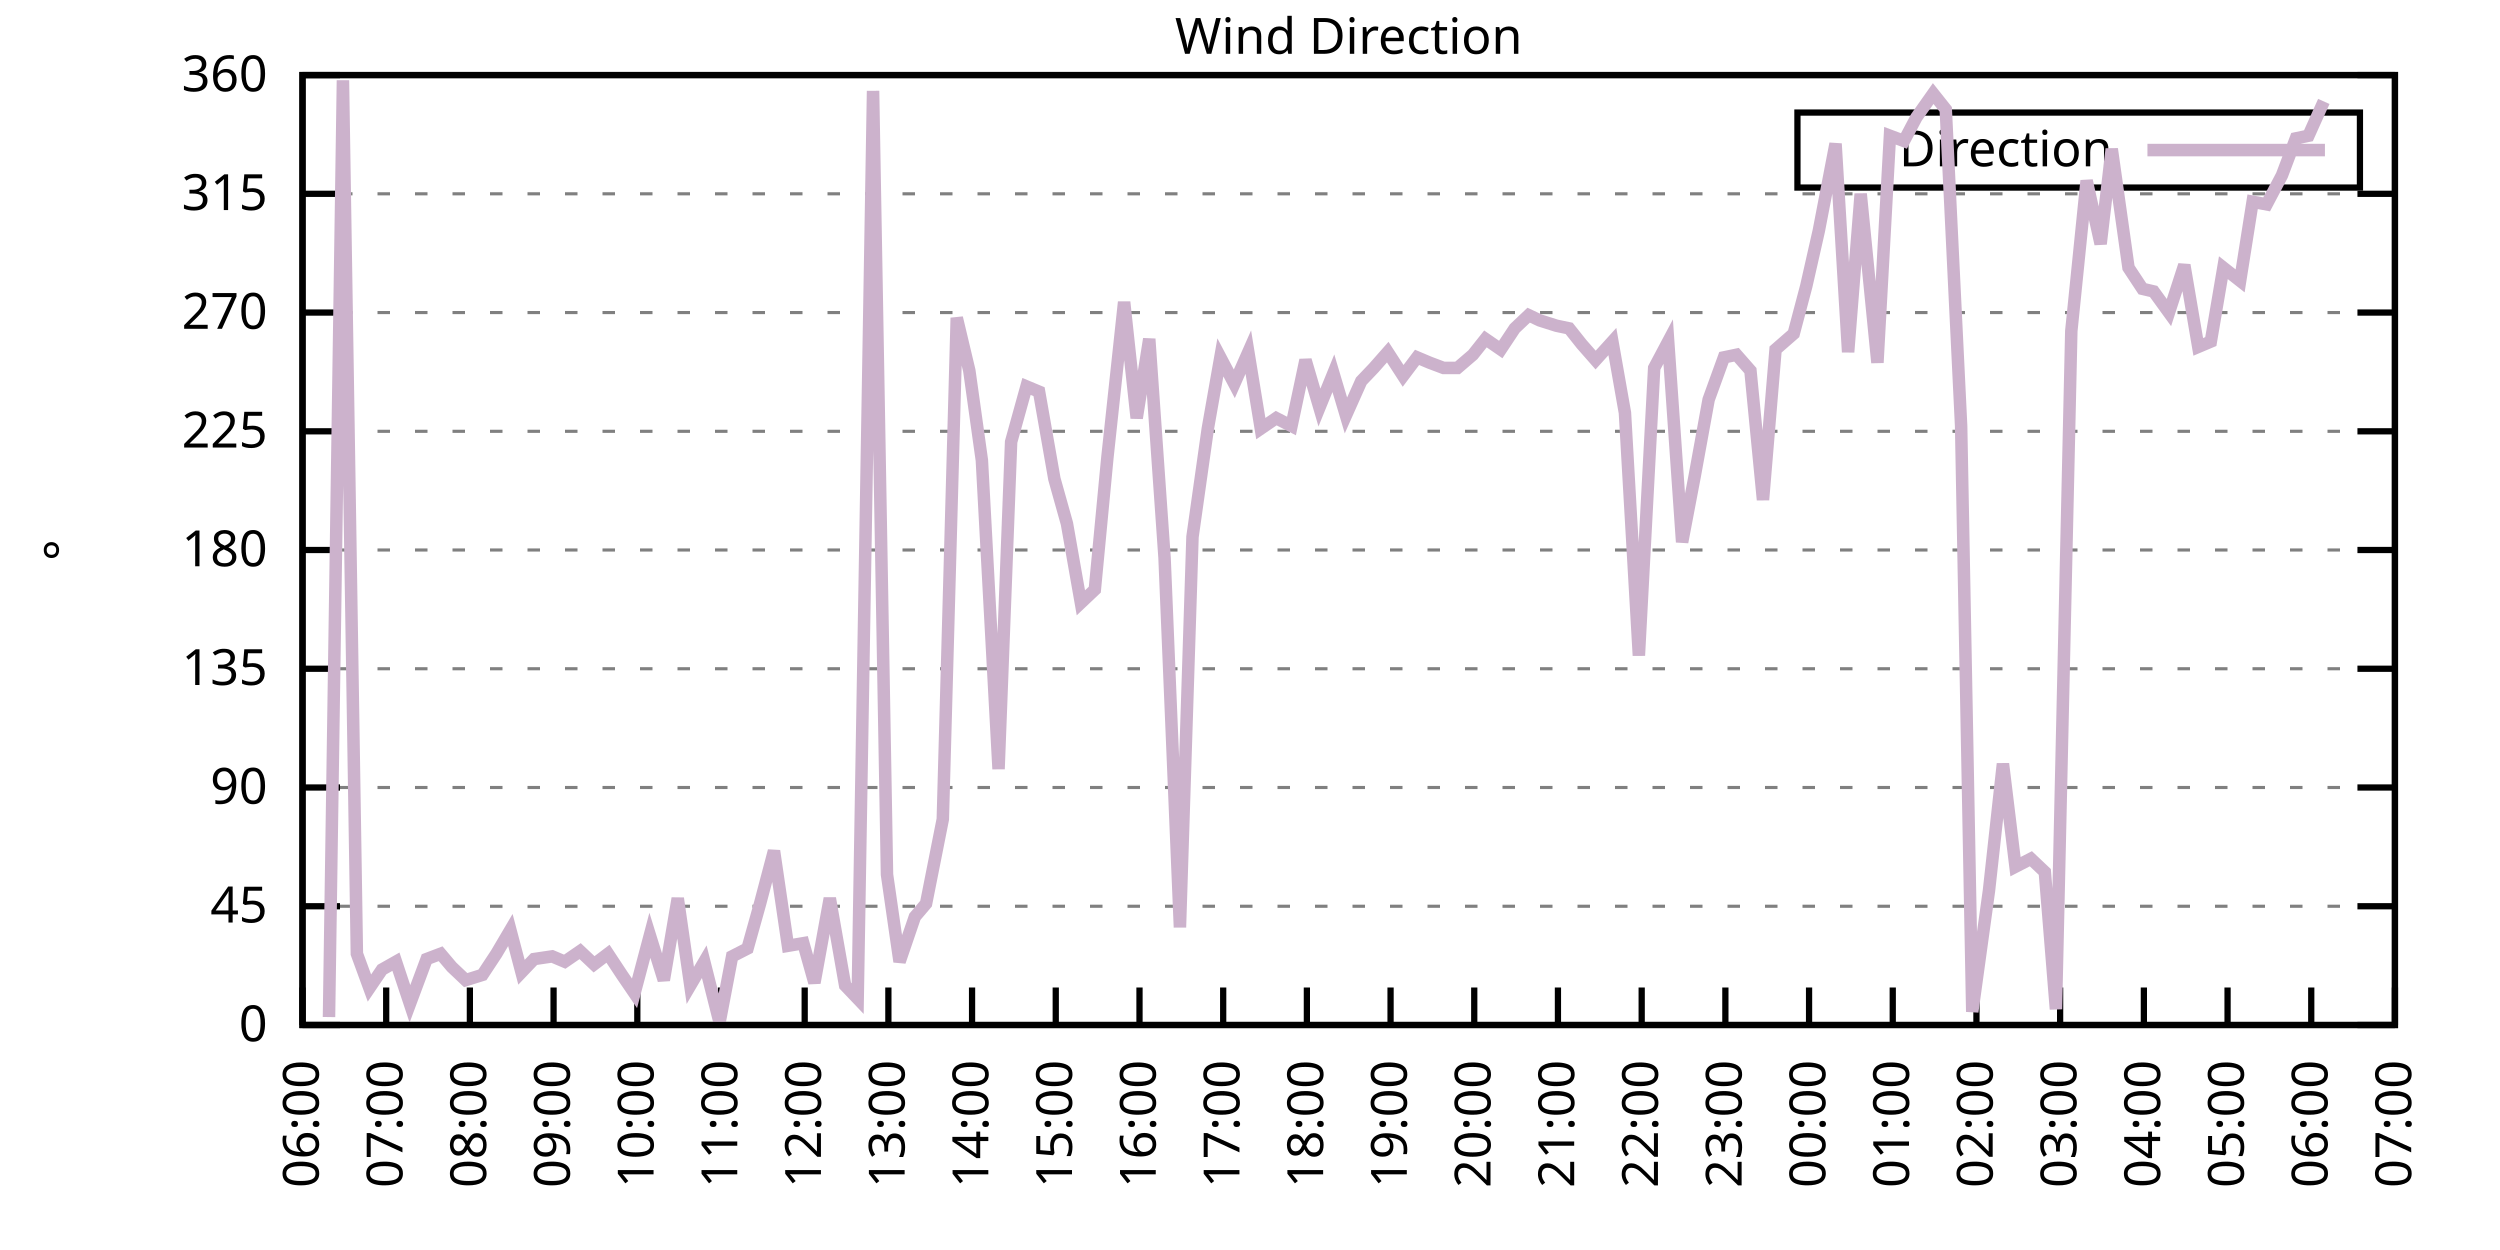
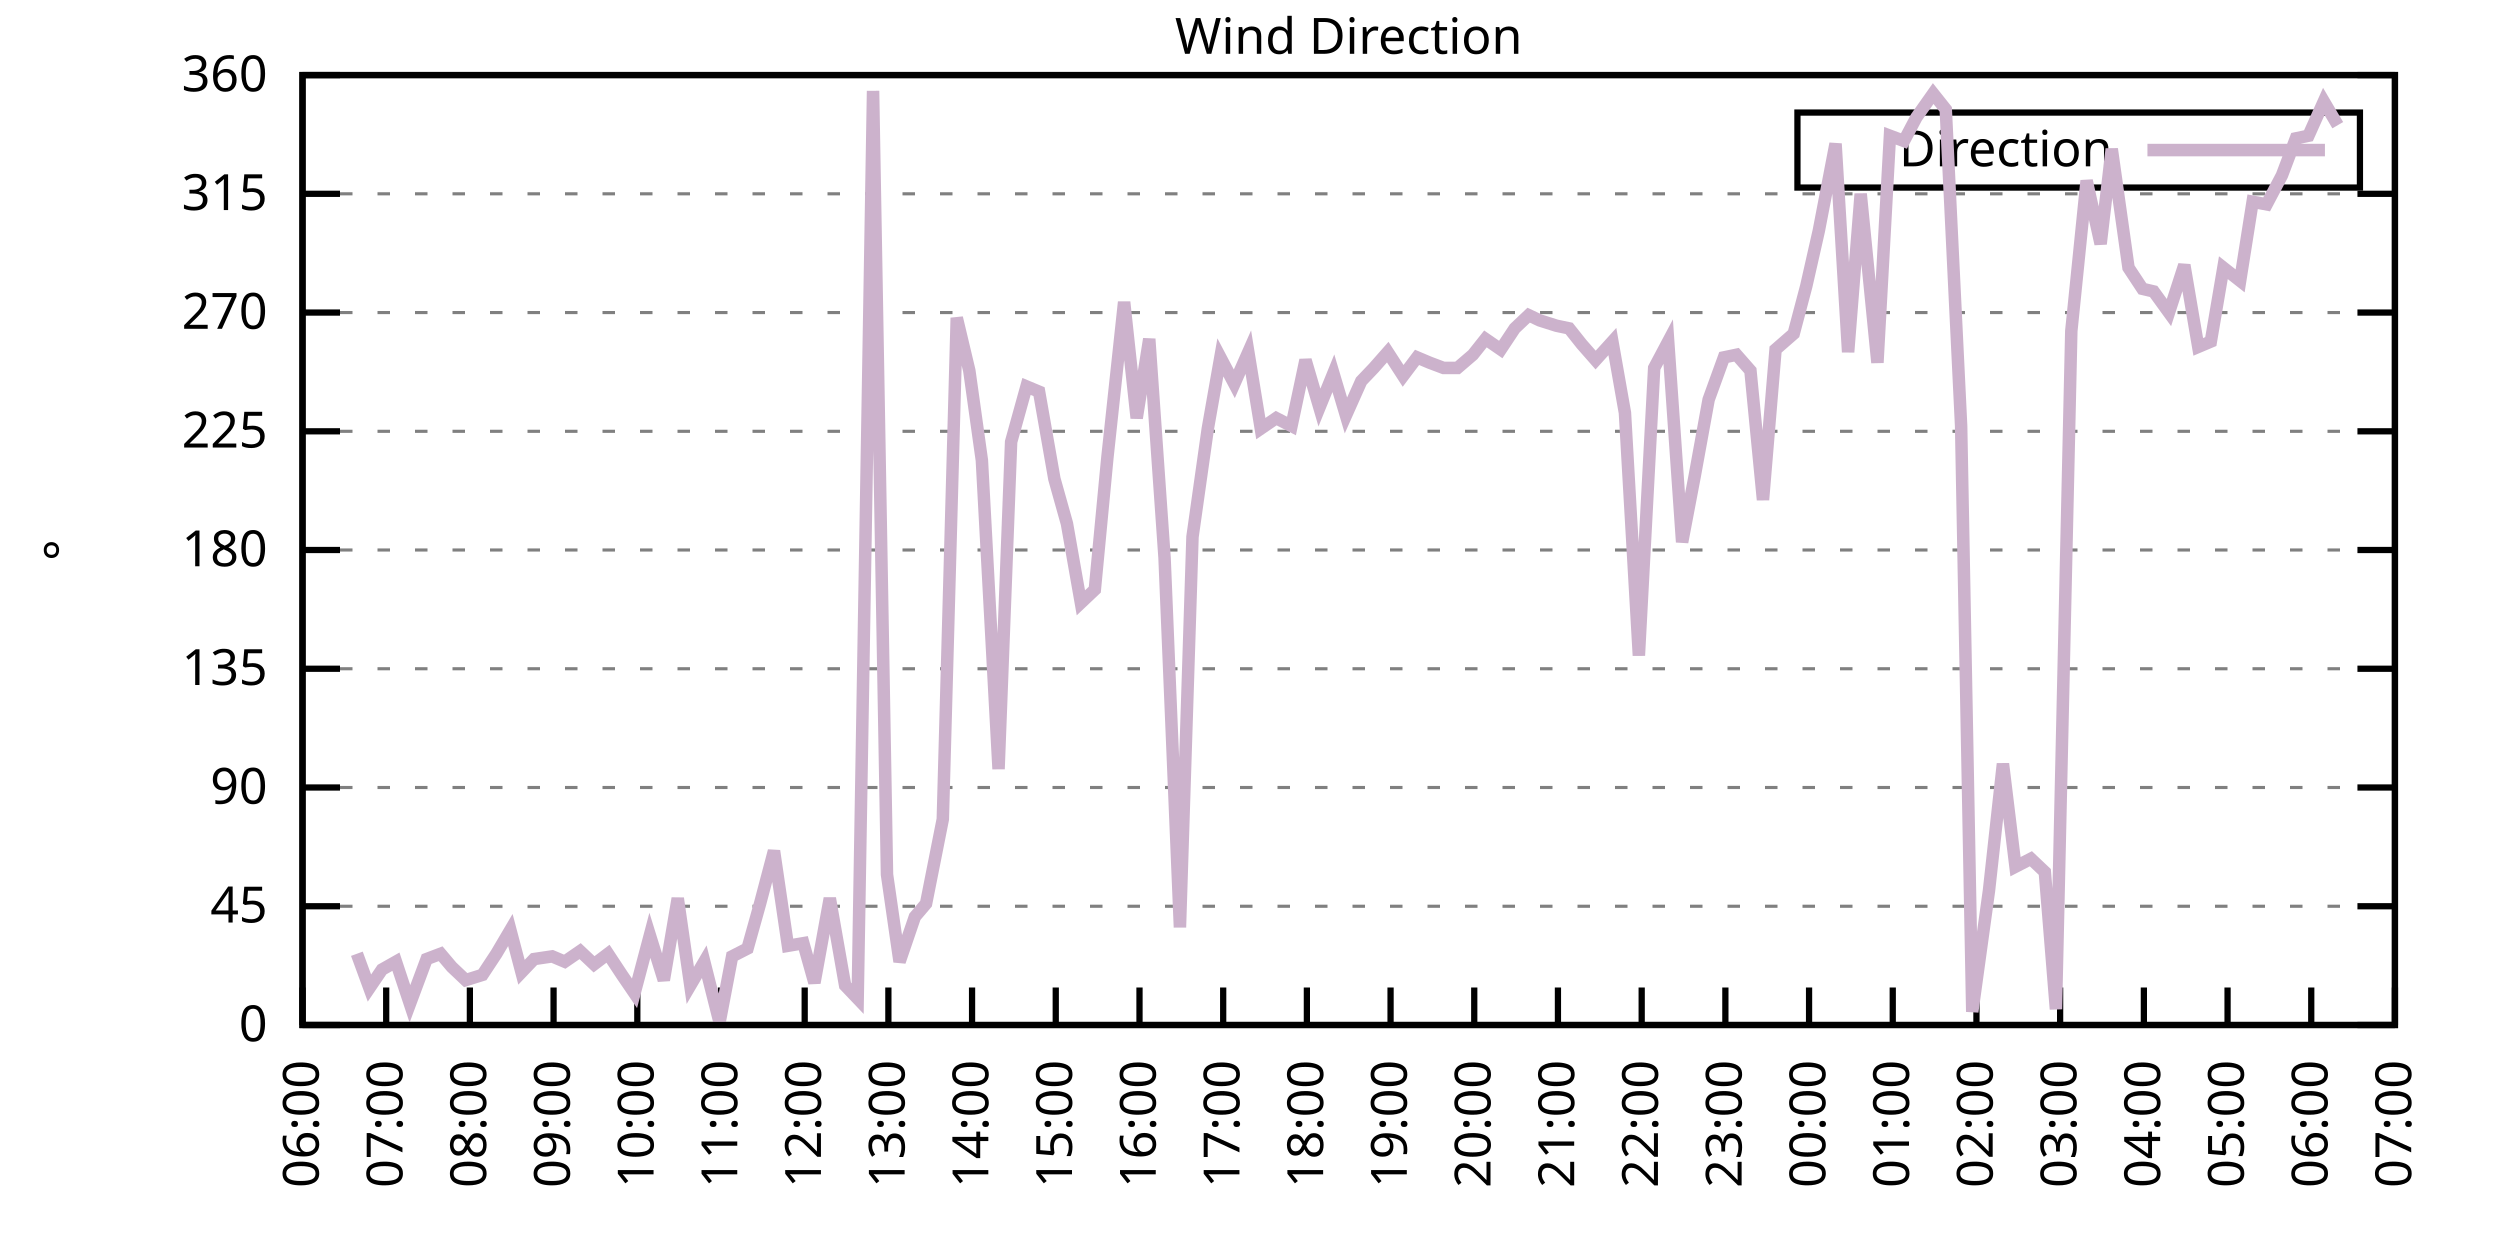
<svg xmlns="http://www.w3.org/2000/svg" xmlns:xlink="http://www.w3.org/1999/xlink" width="400" height="200" viewBox="0 0 400 200">
  <g id="gnuplot_canvas">
    <rect x="0" y="0" width="400" height="200" fill="none" />
    <defs>
      <circle id="gpDot" r="0.5" stroke-width="0.5" stroke="currentColor" />
      <path id="gpPt0" stroke-width="0.333" stroke="currentColor" d="M-1,0 h2 M0,-1 v2" />
      <path id="gpPt1" stroke-width="0.333" stroke="currentColor" d="M-1,-1 L1,1 M1,-1 L-1,1" />
      <path id="gpPt2" stroke-width="0.333" stroke="currentColor" d="M-1,0 L1,0 M0,-1 L0,1 M-1,-1 L1,1 M-1,1 L1,-1" />
      <rect id="gpPt3" stroke-width="0.333" stroke="currentColor" x="-1" y="-1" width="2" height="2" />
      <rect id="gpPt4" stroke-width="0.333" stroke="currentColor" fill="currentColor" x="-1" y="-1" width="2" height="2" />
      <circle id="gpPt5" stroke-width="0.333" stroke="currentColor" cx="0" cy="0" r="1" />
      <use xlink:href="#gpPt5" id="gpPt6" fill="currentColor" stroke="none" />
      <path id="gpPt7" stroke-width="0.333" stroke="currentColor" d="M0,-1.33 L-1.33,0.67 L1.33,0.67 z" />
      <use xlink:href="#gpPt7" id="gpPt8" fill="currentColor" stroke="none" />
      <use xlink:href="#gpPt7" id="gpPt9" stroke="currentColor" transform="rotate(180)" />
      <use xlink:href="#gpPt9" id="gpPt10" fill="currentColor" stroke="none" />
      <use xlink:href="#gpPt3" id="gpPt11" stroke="currentColor" transform="rotate(45)" />
      <use xlink:href="#gpPt11" id="gpPt12" fill="currentColor" stroke="none" />
      <path id="gpPt13" stroke-width="0.333" stroke="currentColor" d="M0,1.330 L1.265,0.411 L0.782,-1.067 L-0.782,-1.076 L-1.265,0.411 z" />
      <use xlink:href="#gpPt13" id="gpPt14" fill="currentColor" stroke="none" />
      <filter id="textbox" filterUnits="objectBoundingBox" x="0" y="0" height="1" width="1">
        <feFlood flood-color="white" flood-opacity="1" result="bgnd" />
        <feComposite in="SourceGraphic" in2="bgnd" operator="atop" />
      </filter>
      <filter id="greybox" filterUnits="objectBoundingBox" x="0" y="0" height="1" width="1">
        <feFlood flood-color="lightgrey" flood-opacity="1" result="grey" />
        <feComposite in="SourceGraphic" in2="grey" operator="atop" />
      </filter>
    </defs>
    <g fill="none" color="white" stroke="currentColor" stroke-width="1.00" stroke-linecap="butt" stroke-linejoin="miter">
</g>
    <g fill="none" color="black" stroke="currentColor" stroke-width="1.00" stroke-linecap="butt" stroke-linejoin="miter">
      <g stroke="none" shape-rendering="crispEdges">
        <polygon fill="rgb(255, 255, 255)" points="48.40,164.00 383.18,164.00 383.18,12.02 48.40,12.02 " />
      </g>
    </g>
    <g fill="none" color="black" stroke="currentColor" stroke-width="1.00" stroke-linecap="butt" stroke-linejoin="miter">
</g>
    <g fill="none" color="black" stroke="black" stroke-width="0.50" stroke-linecap="butt" stroke-linejoin="miter">
</g>
    <g fill="none" color="gray" stroke="currentColor" stroke-width="0.50" stroke-linecap="butt" stroke-linejoin="miter">
      <path stroke="gray" stroke-dasharray="2,4" class="gridline" d="M48.40,164.00 L383.19,164.00  " />
    </g>
    <g fill="none" color="gray" stroke="gray" stroke-width="1.00" stroke-linecap="butt" stroke-linejoin="miter">
</g>
    <g fill="none" color="black" stroke="currentColor" stroke-width="1.00" stroke-linecap="butt" stroke-linejoin="miter">
      <path stroke="black" d="M48.40,164.00 L54.40,164.00 M383.19,164.00 L377.19,164.00  " />
      <g transform="translate(42.80,166.60)" stroke="none" fill="black" font-family="Sans" font-size="8.00" text-anchor="end">
        <text>
          <tspan font-family="Sans"> 0</tspan>
        </text>
      </g>
    </g>
    <g fill="none" color="black" stroke="currentColor" stroke-width="1.00" stroke-linecap="butt" stroke-linejoin="miter">
</g>
    <g fill="none" color="black" stroke="black" stroke-width="0.50" stroke-linecap="butt" stroke-linejoin="miter">
</g>
    <g fill="none" color="gray" stroke="currentColor" stroke-width="0.50" stroke-linecap="butt" stroke-linejoin="miter">
      <path stroke="gray" stroke-dasharray="2,4" class="gridline" d="M48.40,145.00 L383.19,145.00  " />
    </g>
    <g fill="none" color="gray" stroke="gray" stroke-width="1.00" stroke-linecap="butt" stroke-linejoin="miter">
</g>
    <g fill="none" color="black" stroke="currentColor" stroke-width="1.00" stroke-linecap="butt" stroke-linejoin="miter">
      <path stroke="black" d="M48.40,145.00 L54.40,145.00 M383.19,145.00 L377.19,145.00  " />
      <g transform="translate(42.80,147.60)" stroke="none" fill="black" font-family="Sans" font-size="8.00" text-anchor="end">
        <text>
          <tspan font-family="Sans"> 45</tspan>
        </text>
      </g>
    </g>
    <g fill="none" color="black" stroke="currentColor" stroke-width="1.00" stroke-linecap="butt" stroke-linejoin="miter">
</g>
    <g fill="none" color="black" stroke="black" stroke-width="0.50" stroke-linecap="butt" stroke-linejoin="miter">
</g>
    <g fill="none" color="gray" stroke="currentColor" stroke-width="0.50" stroke-linecap="butt" stroke-linejoin="miter">
      <path stroke="gray" stroke-dasharray="2,4" class="gridline" d="M48.40,126.00 L383.19,126.00  " />
    </g>
    <g fill="none" color="gray" stroke="gray" stroke-width="1.00" stroke-linecap="butt" stroke-linejoin="miter">
</g>
    <g fill="none" color="black" stroke="currentColor" stroke-width="1.00" stroke-linecap="butt" stroke-linejoin="miter">
      <path stroke="black" d="M48.40,126.00 L54.40,126.00 M383.19,126.00 L377.19,126.00  " />
      <g transform="translate(42.80,128.60)" stroke="none" fill="black" font-family="Sans" font-size="8.00" text-anchor="end">
        <text>
          <tspan font-family="Sans"> 90</tspan>
        </text>
      </g>
    </g>
    <g fill="none" color="black" stroke="currentColor" stroke-width="1.00" stroke-linecap="butt" stroke-linejoin="miter">
</g>
    <g fill="none" color="black" stroke="black" stroke-width="0.50" stroke-linecap="butt" stroke-linejoin="miter">
</g>
    <g fill="none" color="gray" stroke="currentColor" stroke-width="0.50" stroke-linecap="butt" stroke-linejoin="miter">
      <path stroke="gray" stroke-dasharray="2,4" class="gridline" d="M48.40,107.00 L383.19,107.00  " />
    </g>
    <g fill="none" color="gray" stroke="gray" stroke-width="1.00" stroke-linecap="butt" stroke-linejoin="miter">
</g>
    <g fill="none" color="black" stroke="currentColor" stroke-width="1.00" stroke-linecap="butt" stroke-linejoin="miter">
      <path stroke="black" d="M48.40,107.00 L54.40,107.00 M383.19,107.00 L377.19,107.00  " />
      <g transform="translate(42.80,109.60)" stroke="none" fill="black" font-family="Sans" font-size="8.00" text-anchor="end">
        <text>
          <tspan font-family="Sans"> 135</tspan>
        </text>
      </g>
    </g>
    <g fill="none" color="black" stroke="currentColor" stroke-width="1.00" stroke-linecap="butt" stroke-linejoin="miter">
</g>
    <g fill="none" color="black" stroke="black" stroke-width="0.50" stroke-linecap="butt" stroke-linejoin="miter">
</g>
    <g fill="none" color="gray" stroke="currentColor" stroke-width="0.50" stroke-linecap="butt" stroke-linejoin="miter">
      <path stroke="gray" stroke-dasharray="2,4" class="gridline" d="M48.40,88.00 L383.19,88.00  " />
    </g>
    <g fill="none" color="gray" stroke="gray" stroke-width="1.00" stroke-linecap="butt" stroke-linejoin="miter">
</g>
    <g fill="none" color="black" stroke="currentColor" stroke-width="1.00" stroke-linecap="butt" stroke-linejoin="miter">
      <path stroke="black" d="M48.40,88.00 L54.40,88.00 M383.19,88.00 L377.19,88.00  " />
      <g transform="translate(42.80,90.60)" stroke="none" fill="black" font-family="Sans" font-size="8.00" text-anchor="end">
        <text>
          <tspan font-family="Sans"> 180</tspan>
        </text>
      </g>
    </g>
    <g fill="none" color="black" stroke="currentColor" stroke-width="1.00" stroke-linecap="butt" stroke-linejoin="miter">
</g>
    <g fill="none" color="black" stroke="black" stroke-width="0.50" stroke-linecap="butt" stroke-linejoin="miter">
</g>
    <g fill="none" color="gray" stroke="currentColor" stroke-width="0.50" stroke-linecap="butt" stroke-linejoin="miter">
      <path stroke="gray" stroke-dasharray="2,4" class="gridline" d="M48.40,69.01 L383.19,69.01  " />
    </g>
    <g fill="none" color="gray" stroke="gray" stroke-width="1.00" stroke-linecap="butt" stroke-linejoin="miter">
</g>
    <g fill="none" color="black" stroke="currentColor" stroke-width="1.00" stroke-linecap="butt" stroke-linejoin="miter">
      <path stroke="black" d="M48.40,69.01 L54.40,69.01 M383.19,69.01 L377.19,69.01  " />
      <g transform="translate(42.80,71.61)" stroke="none" fill="black" font-family="Sans" font-size="8.00" text-anchor="end">
        <text>
          <tspan font-family="Sans"> 225</tspan>
        </text>
      </g>
    </g>
    <g fill="none" color="black" stroke="currentColor" stroke-width="1.00" stroke-linecap="butt" stroke-linejoin="miter">
</g>
    <g fill="none" color="black" stroke="black" stroke-width="0.50" stroke-linecap="butt" stroke-linejoin="miter">
</g>
    <g fill="none" color="gray" stroke="currentColor" stroke-width="0.50" stroke-linecap="butt" stroke-linejoin="miter">
      <path stroke="gray" stroke-dasharray="2,4" class="gridline" d="M48.40,50.01 L383.19,50.01  " />
    </g>
    <g fill="none" color="gray" stroke="gray" stroke-width="1.00" stroke-linecap="butt" stroke-linejoin="miter">
</g>
    <g fill="none" color="black" stroke="currentColor" stroke-width="1.00" stroke-linecap="butt" stroke-linejoin="miter">
      <path stroke="black" d="M48.40,50.01 L54.40,50.01 M383.19,50.01 L377.19,50.01  " />
      <g transform="translate(42.80,52.61)" stroke="none" fill="black" font-family="Sans" font-size="8.00" text-anchor="end">
        <text>
          <tspan font-family="Sans"> 270</tspan>
        </text>
      </g>
    </g>
    <g fill="none" color="black" stroke="currentColor" stroke-width="1.00" stroke-linecap="butt" stroke-linejoin="miter">
</g>
    <g fill="none" color="black" stroke="black" stroke-width="0.50" stroke-linecap="butt" stroke-linejoin="miter">
</g>
    <g fill="none" color="gray" stroke="currentColor" stroke-width="0.50" stroke-linecap="butt" stroke-linejoin="miter">
      <path stroke="gray" stroke-dasharray="2,4" class="gridline" d="M48.40,31.01 L383.19,31.01  " />
    </g>
    <g fill="none" color="gray" stroke="gray" stroke-width="1.00" stroke-linecap="butt" stroke-linejoin="miter">
</g>
    <g fill="none" color="black" stroke="currentColor" stroke-width="1.00" stroke-linecap="butt" stroke-linejoin="miter">
      <path stroke="black" d="M48.40,31.01 L54.40,31.01 M383.19,31.01 L377.19,31.01  " />
      <g transform="translate(42.80,33.61)" stroke="none" fill="black" font-family="Sans" font-size="8.00" text-anchor="end">
        <text>
          <tspan font-family="Sans"> 315</tspan>
        </text>
      </g>
    </g>
    <g fill="none" color="black" stroke="currentColor" stroke-width="1.00" stroke-linecap="butt" stroke-linejoin="miter">
</g>
    <g fill="none" color="black" stroke="black" stroke-width="0.50" stroke-linecap="butt" stroke-linejoin="miter">
</g>
    <g fill="none" color="gray" stroke="currentColor" stroke-width="0.50" stroke-linecap="butt" stroke-linejoin="miter">
      <path stroke="gray" stroke-dasharray="2,4" class="gridline" d="M48.40,12.01 L383.19,12.01  " />
    </g>
    <g fill="none" color="gray" stroke="gray" stroke-width="1.00" stroke-linecap="butt" stroke-linejoin="miter">
</g>
    <g fill="none" color="black" stroke="currentColor" stroke-width="1.00" stroke-linecap="butt" stroke-linejoin="miter">
      <path stroke="black" d="M48.40,12.01 L54.40,12.01 M383.19,12.01 L377.19,12.01  " />
      <g transform="translate(42.80,14.61)" stroke="none" fill="black" font-family="Sans" font-size="8.00" text-anchor="end">
        <text>
          <tspan font-family="Sans"> 360</tspan>
        </text>
      </g>
    </g>
    <g fill="none" color="black" stroke="currentColor" stroke-width="1.00" stroke-linecap="butt" stroke-linejoin="miter">
      <path stroke="black" d="M48.40,164.00 L48.40,158.00  " />
      <g transform="translate(51.00,169.60) rotate(270.00)" stroke="none" fill="black" font-family="Sans" font-size="8.00" text-anchor="end">
        <text>
          <tspan font-family="Sans">06:00</tspan>
        </text>
      </g>
    </g>
    <g fill="none" color="black" stroke="currentColor" stroke-width="1.00" stroke-linecap="butt" stroke-linejoin="miter">
      <path stroke="black" d="M61.79,164.00 L61.79,158.00  " />
      <g transform="translate(64.39,169.60) rotate(270.00)" stroke="none" fill="black" font-family="Sans" font-size="8.00" text-anchor="end">
        <text>
          <tspan font-family="Sans">07:00</tspan>
        </text>
      </g>
    </g>
    <g fill="none" color="black" stroke="currentColor" stroke-width="1.00" stroke-linecap="butt" stroke-linejoin="miter">
      <path stroke="black" d="M75.18,164.00 L75.18,158.00  " />
      <g transform="translate(77.78,169.60) rotate(270.00)" stroke="none" fill="black" font-family="Sans" font-size="8.00" text-anchor="end">
        <text>
          <tspan font-family="Sans">08:00</tspan>
        </text>
      </g>
    </g>
    <g fill="none" color="black" stroke="currentColor" stroke-width="1.00" stroke-linecap="butt" stroke-linejoin="miter">
      <path stroke="black" d="M88.57,164.00 L88.57,158.00  " />
      <g transform="translate(91.17,169.60) rotate(270.00)" stroke="none" fill="black" font-family="Sans" font-size="8.00" text-anchor="end">
        <text>
          <tspan font-family="Sans">09:00</tspan>
        </text>
      </g>
    </g>
    <g fill="none" color="black" stroke="currentColor" stroke-width="1.00" stroke-linecap="butt" stroke-linejoin="miter">
      <path stroke="black" d="M101.97,164.00 L101.97,158.00  " />
      <g transform="translate(104.57,169.60) rotate(270.00)" stroke="none" fill="black" font-family="Sans" font-size="8.00" text-anchor="end">
        <text>
          <tspan font-family="Sans">10:00</tspan>
        </text>
      </g>
    </g>
    <g fill="none" color="black" stroke="currentColor" stroke-width="1.00" stroke-linecap="butt" stroke-linejoin="miter">
      <path stroke="black" d="M115.36,164.00 L115.36,158.00  " />
      <g transform="translate(117.96,169.60) rotate(270.00)" stroke="none" fill="black" font-family="Sans" font-size="8.00" text-anchor="end">
        <text>
          <tspan font-family="Sans">11:00</tspan>
        </text>
      </g>
    </g>
    <g fill="none" color="black" stroke="currentColor" stroke-width="1.00" stroke-linecap="butt" stroke-linejoin="miter">
      <path stroke="black" d="M128.75,164.00 L128.75,158.00  " />
      <g transform="translate(131.35,169.60) rotate(270.00)" stroke="none" fill="black" font-family="Sans" font-size="8.00" text-anchor="end">
        <text>
          <tspan font-family="Sans">12:00</tspan>
        </text>
      </g>
    </g>
    <g fill="none" color="black" stroke="currentColor" stroke-width="1.00" stroke-linecap="butt" stroke-linejoin="miter">
      <path stroke="black" d="M142.14,164.00 L142.14,158.00  " />
      <g transform="translate(144.74,169.60) rotate(270.00)" stroke="none" fill="black" font-family="Sans" font-size="8.00" text-anchor="end">
        <text>
          <tspan font-family="Sans">13:00</tspan>
        </text>
      </g>
    </g>
    <g fill="none" color="black" stroke="currentColor" stroke-width="1.00" stroke-linecap="butt" stroke-linejoin="miter">
      <path stroke="black" d="M155.53,164.00 L155.53,158.00  " />
      <g transform="translate(158.13,169.60) rotate(270.00)" stroke="none" fill="black" font-family="Sans" font-size="8.00" text-anchor="end">
        <text>
          <tspan font-family="Sans">14:00</tspan>
        </text>
      </g>
    </g>
    <g fill="none" color="black" stroke="currentColor" stroke-width="1.00" stroke-linecap="butt" stroke-linejoin="miter">
      <path stroke="black" d="M168.92,164.00 L168.92,158.00  " />
      <g transform="translate(171.52,169.60) rotate(270.00)" stroke="none" fill="black" font-family="Sans" font-size="8.00" text-anchor="end">
        <text>
          <tspan font-family="Sans">15:00</tspan>
        </text>
      </g>
    </g>
    <g fill="none" color="black" stroke="currentColor" stroke-width="1.00" stroke-linecap="butt" stroke-linejoin="miter">
      <path stroke="black" d="M182.32,164.00 L182.32,158.00  " />
      <g transform="translate(184.92,169.60) rotate(270.00)" stroke="none" fill="black" font-family="Sans" font-size="8.00" text-anchor="end">
        <text>
          <tspan font-family="Sans">16:00</tspan>
        </text>
      </g>
    </g>
    <g fill="none" color="black" stroke="currentColor" stroke-width="1.00" stroke-linecap="butt" stroke-linejoin="miter">
      <path stroke="black" d="M195.71,164.00 L195.71,158.00  " />
      <g transform="translate(198.31,169.60) rotate(270.00)" stroke="none" fill="black" font-family="Sans" font-size="8.00" text-anchor="end">
        <text>
          <tspan font-family="Sans">17:00</tspan>
        </text>
      </g>
    </g>
    <g fill="none" color="black" stroke="currentColor" stroke-width="1.00" stroke-linecap="butt" stroke-linejoin="miter">
      <path stroke="black" d="M209.10,164.00 L209.10,158.00  " />
      <g transform="translate(211.70,169.60) rotate(270.00)" stroke="none" fill="black" font-family="Sans" font-size="8.00" text-anchor="end">
        <text>
          <tspan font-family="Sans">18:00</tspan>
        </text>
      </g>
    </g>
    <g fill="none" color="black" stroke="currentColor" stroke-width="1.00" stroke-linecap="butt" stroke-linejoin="miter">
      <path stroke="black" d="M222.49,164.00 L222.49,158.00  " />
      <g transform="translate(225.09,169.60) rotate(270.00)" stroke="none" fill="black" font-family="Sans" font-size="8.00" text-anchor="end">
        <text>
          <tspan font-family="Sans">19:00</tspan>
        </text>
      </g>
    </g>
    <g fill="none" color="black" stroke="currentColor" stroke-width="1.00" stroke-linecap="butt" stroke-linejoin="miter">
      <path stroke="black" d="M235.88,164.00 L235.88,158.00  " />
      <g transform="translate(238.48,169.60) rotate(270.00)" stroke="none" fill="black" font-family="Sans" font-size="8.00" text-anchor="end">
        <text>
          <tspan font-family="Sans">20:00</tspan>
        </text>
      </g>
    </g>
    <g fill="none" color="black" stroke="currentColor" stroke-width="1.00" stroke-linecap="butt" stroke-linejoin="miter">
      <path stroke="black" d="M249.27,164.00 L249.27,158.00  " />
      <g transform="translate(251.87,169.60) rotate(270.00)" stroke="none" fill="black" font-family="Sans" font-size="8.00" text-anchor="end">
        <text>
          <tspan font-family="Sans">21:00</tspan>
        </text>
      </g>
    </g>
    <g fill="none" color="black" stroke="currentColor" stroke-width="1.00" stroke-linecap="butt" stroke-linejoin="miter">
      <path stroke="black" d="M262.67,164.00 L262.67,158.00  " />
      <g transform="translate(265.27,169.60) rotate(270.00)" stroke="none" fill="black" font-family="Sans" font-size="8.00" text-anchor="end">
        <text>
          <tspan font-family="Sans">22:00</tspan>
        </text>
      </g>
    </g>
    <g fill="none" color="black" stroke="currentColor" stroke-width="1.00" stroke-linecap="butt" stroke-linejoin="miter">
      <path stroke="black" d="M276.06,164.00 L276.06,158.00  " />
      <g transform="translate(278.66,169.60) rotate(270.00)" stroke="none" fill="black" font-family="Sans" font-size="8.00" text-anchor="end">
        <text>
          <tspan font-family="Sans">23:00</tspan>
        </text>
      </g>
    </g>
    <g fill="none" color="black" stroke="currentColor" stroke-width="1.00" stroke-linecap="butt" stroke-linejoin="miter">
      <path stroke="black" d="M289.45,164.00 L289.45,158.00  " />
      <g transform="translate(292.05,169.60) rotate(270.00)" stroke="none" fill="black" font-family="Sans" font-size="8.00" text-anchor="end">
        <text>
          <tspan font-family="Sans">00:00</tspan>
        </text>
      </g>
    </g>
    <g fill="none" color="black" stroke="currentColor" stroke-width="1.00" stroke-linecap="butt" stroke-linejoin="miter">
      <path stroke="black" d="M302.84,164.00 L302.84,158.00  " />
      <g transform="translate(305.44,169.60) rotate(270.00)" stroke="none" fill="black" font-family="Sans" font-size="8.00" text-anchor="end">
        <text>
          <tspan font-family="Sans">01:00</tspan>
        </text>
      </g>
    </g>
    <g fill="none" color="black" stroke="currentColor" stroke-width="1.00" stroke-linecap="butt" stroke-linejoin="miter">
      <path stroke="black" d="M316.23,164.00 L316.23,158.00  " />
      <g transform="translate(318.83,169.60) rotate(270.00)" stroke="none" fill="black" font-family="Sans" font-size="8.00" text-anchor="end">
        <text>
          <tspan font-family="Sans">02:00</tspan>
        </text>
      </g>
    </g>
    <g fill="none" color="black" stroke="currentColor" stroke-width="1.00" stroke-linecap="butt" stroke-linejoin="miter">
      <path stroke="black" d="M329.62,164.00 L329.62,158.00  " />
      <g transform="translate(332.22,169.60) rotate(270.00)" stroke="none" fill="black" font-family="Sans" font-size="8.00" text-anchor="end">
        <text>
          <tspan font-family="Sans">03:00</tspan>
        </text>
      </g>
    </g>
    <g fill="none" color="black" stroke="currentColor" stroke-width="1.00" stroke-linecap="butt" stroke-linejoin="miter">
      <path stroke="black" d="M343.02,164.00 L343.02,158.00  " />
      <g transform="translate(345.62,169.60) rotate(270.00)" stroke="none" fill="black" font-family="Sans" font-size="8.00" text-anchor="end">
        <text>
          <tspan font-family="Sans">04:00</tspan>
        </text>
      </g>
    </g>
    <g fill="none" color="black" stroke="currentColor" stroke-width="1.00" stroke-linecap="butt" stroke-linejoin="miter">
      <path stroke="black" d="M356.41,164.00 L356.41,158.00  " />
      <g transform="translate(359.01,169.60) rotate(270.00)" stroke="none" fill="black" font-family="Sans" font-size="8.00" text-anchor="end">
        <text>
          <tspan font-family="Sans">05:00</tspan>
        </text>
      </g>
    </g>
    <g fill="none" color="black" stroke="currentColor" stroke-width="1.00" stroke-linecap="butt" stroke-linejoin="miter">
      <path stroke="black" d="M369.80,164.00 L369.80,158.00  " />
      <g transform="translate(372.40,169.60) rotate(270.00)" stroke="none" fill="black" font-family="Sans" font-size="8.00" text-anchor="end">
        <text>
          <tspan font-family="Sans">06:00</tspan>
        </text>
      </g>
    </g>
    <g fill="none" color="black" stroke="currentColor" stroke-width="1.00" stroke-linecap="butt" stroke-linejoin="miter">
      <path stroke="black" d="M383.19,164.00 L383.19,158.00  " />
      <g transform="translate(385.79,169.60) rotate(270.00)" stroke="none" fill="black" font-family="Sans" font-size="8.00" text-anchor="end">
        <text>
          <tspan font-family="Sans">07:00</tspan>
        </text>
      </g>
    </g>
    <g fill="none" color="black" stroke="currentColor" stroke-width="1.00" stroke-linecap="butt" stroke-linejoin="miter">
</g>
    <g fill="none" color="black" stroke="currentColor" stroke-width="1.00" stroke-linecap="butt" stroke-linejoin="miter">
      <path stroke="black" d="M48.40,12.01 L48.40,164.00 L383.19,164.00 L383.19,12.01 L48.40,12.01 Z  " />
    </g>
    <g fill="none" color="black" stroke="currentColor" stroke-width="1.00" stroke-linecap="butt" stroke-linejoin="miter">
</g>
    <g fill="none" color="black" stroke="currentColor" stroke-width="1.00" stroke-linecap="butt" stroke-linejoin="miter">
      <path stroke="black" d="M287.59,30.01 L287.59,18.01 L377.59,18.01 L377.59,30.01 L287.59,30.01 Z  " />
    </g>
    <g id="Wind_direction_plot_1">
      <g fill="none" color="white" stroke="black" stroke-width="2.00" stroke-linecap="butt" stroke-linejoin="miter">
</g>
      <g fill="none" color="black" stroke="currentColor" stroke-width="2.00" stroke-linecap="butt" stroke-linejoin="miter">
        <g transform="translate(337.99,26.61)" stroke="none" fill="black" font-family="Sans" font-size="8.00" text-anchor="end">
          <text>
            <tspan font-family="Sans">Direction</tspan>
          </text>
        </g>
      </g>
      <g fill="none" color="black" stroke="currentColor" stroke-width="2.00" stroke-linecap="butt" stroke-linejoin="miter">
-         <path stroke="rgb(204, 178, 204)" d="M343.59,24.01 L371.99,24.01 M52.64,162.73 L54.87,12.85 L57.10,152.60 L59.11,158.09 L61.12,155.13 L63.35,153.87   L65.59,160.62 L68.26,153.45 L70.50,152.60 L72.28,154.71 L74.51,156.82 L77.19,155.98 L79.42,152.60 L81.66,148.80   L83.44,155.56 L85.45,153.45 L88.35,153.02 L90.36,153.87 L92.82,152.18 L95.05,154.29 L97.28,152.60 L99.51,155.98   L101.52,158.93 L103.98,149.65 L106.21,156.82 L108.44,143.73 L110.45,157.67 L112.68,153.87 L115.13,163.58 L117.14,153.02   L119.60,151.76 L121.61,144.58 L123.84,136.14 L126.07,151.33 L128.53,150.91 L130.31,157.24 L132.77,143.73 L135.22,157.67   L137.23,159.78 L139.69,14.54 L141.92,139.93 L143.93,153.87 L146.38,146.69 L148.17,144.58 L150.85,131.07 L153.08,50.85   L155.09,59.30 L157.10,73.65 L159.77,123.05 L161.78,70.70 L164.24,61.83 L166.25,62.67 L168.70,76.61 L170.71,83.78   L172.94,96.45 L175.17,94.34 L177.18,73.23 L179.86,48.32 L181.87,66.90 L183.88,54.23 L186.33,89.27 L188.79,148.38   L190.80,85.89 L193.25,68.58 L195.26,57.18 L197.49,61.41 L199.73,56.34 L201.73,68.58 L204.19,66.90 L206.64,68.16   L208.88,57.61 L211.11,65.21 L213.34,59.72 L215.35,66.47 L217.80,60.98 L219.81,58.87 L222.04,56.34 L224.50,60.14   L226.73,57.18 L228.74,58.03 L230.97,58.87 L233.20,58.87 L235.66,56.76 L237.67,54.23 L240.12,55.92 L242.36,52.54   L244.59,50.43 L246.37,51.27 L249.05,52.12 L251.06,52.54 L253.07,55.07 L255.30,57.61 L257.98,54.65 L259.99,66.05   L262.22,104.89 L264.67,58.87 L266.91,54.65 L269.14,86.74 L271.15,76.18 L273.38,63.94 L275.83,57.18 L277.84,56.76   L280.07,59.30 L282.08,79.98 L284.09,55.92 L286.99,53.39 L289.00,45.79 L291.01,36.92 L293.69,22.99 L295.70,56.34   L297.71,31.01 L300.39,58.03 L302.39,21.72 L304.63,22.56 L306.63,18.77 L309.31,14.97 L311.32,17.50 L313.78,68.16   L315.56,161.89 L318.24,142.47 L320.47,122.20 L322.48,138.67 L324.94,137.40 L327.17,139.51 L328.95,161.47 L331.41,52.96   L333.86,28.90 L336.10,39.03 L337.88,23.83 L340.56,42.83 L342.79,46.21 L344.58,46.63 L347.03,50.01 L349.49,42.41   L351.72,55.50 L353.73,54.65 L355.74,42.83 L358.42,44.94 L360.42,32.28 L362.66,32.70 L365.11,28.05 L367.34,22.14   L369.35,21.72 L371.81,16.23  " />
+         <path stroke="rgb(204, 178, 204)" d="M343.59,24.01 L371.99,24.01 M57.10,152.60 L59.11,158.09 L61.12,155.13 L63.35,153.87 L65.59,160.62 L68.26,153.45   L70.50,152.60 L72.28,154.71 L74.51,156.82 L77.19,155.98 L79.42,152.60 L81.66,148.80 L83.44,155.56 L85.45,153.45   L88.35,153.02 L90.36,153.87 L92.82,152.18 L95.05,154.29 L97.28,152.60 L99.51,155.98 L101.52,158.93 L103.98,149.65   L106.21,156.82 L108.44,143.73 L110.45,157.67 L112.68,153.87 L115.13,163.58 L117.14,153.02 L119.60,151.76 L121.61,144.58   L123.84,136.14 L126.07,151.33 L128.53,150.91 L130.31,157.24 L132.77,143.73 L135.22,157.67 L137.23,159.78 L139.69,14.54   L141.92,139.93 L143.93,153.87 L146.38,146.69 L148.17,144.58 L150.85,131.07 L153.08,50.85 L155.09,59.30 L157.10,73.65   L159.77,123.05 L161.78,70.70 L164.24,61.83 L166.25,62.67 L168.70,76.61 L170.71,83.78 L172.94,96.45 L175.17,94.34   L177.18,73.23 L179.86,48.32 L181.87,66.90 L183.88,54.23 L186.33,89.27 L188.79,148.38 L190.80,85.89 L193.25,68.58   L195.26,57.18 L197.49,61.41 L199.73,56.34 L201.73,68.58 L204.19,66.90 L206.64,68.16 L208.88,57.61 L211.11,65.21   L213.34,59.72 L215.35,66.47 L217.80,60.98 L219.81,58.87 L222.04,56.34 L224.50,60.14 L226.73,57.18 L228.74,58.03   L230.97,58.87 L233.20,58.87 L235.66,56.76 L237.67,54.23 L240.12,55.92 L242.36,52.54 L244.59,50.43 L246.37,51.27   L249.05,52.12 L251.06,52.54 L253.07,55.07 L255.30,57.61 L257.98,54.65 L259.99,66.05 L262.22,104.89 L264.67,58.87   L266.91,54.65 L269.14,86.74 L271.15,76.18 L273.38,63.94 L275.83,57.18 L277.84,56.76 L280.07,59.30 L282.08,79.98   L284.09,55.92 L286.99,53.39 L289.00,45.79 L291.01,36.92 L293.69,22.99 L295.70,56.34 L297.71,31.01 L300.39,58.03   L302.39,21.72 L304.63,22.56 L306.63,18.77 L309.31,14.97 L311.32,17.50 L313.78,68.16 L315.56,161.89 L318.24,142.47   L320.47,122.20 L322.48,138.67 L324.94,137.40 L327.17,139.51 L328.95,161.47 L331.41,52.96 L333.86,28.90 L336.10,39.03   L337.88,23.83 L340.56,42.83 L342.79,46.21 L344.58,46.63 L347.03,50.01 L349.49,42.41 L351.72,55.50 L353.73,54.65   L355.74,42.83 L358.42,44.94 L360.42,32.28 L362.66,32.70 L365.11,28.05 L367.34,22.14 L369.35,21.72 L371.81,16.23   L374.04,20.03  " />
      </g>
    </g>
    <g fill="none" color="black" stroke="currentColor" stroke-width="2.00" stroke-linecap="butt" stroke-linejoin="miter">
</g>
    <g fill="none" color="black" stroke="black" stroke-width="1.00" stroke-linecap="butt" stroke-linejoin="miter">
</g>
    <g fill="none" color="black" stroke="currentColor" stroke-width="1.00" stroke-linecap="butt" stroke-linejoin="miter">
      <path stroke="black" d="M48.40,12.01 L48.40,164.00 L383.19,164.00 L383.19,12.01 L48.40,12.01 Z  " />
      <g transform="translate(12.80,88.01) rotate(270.00)" stroke="none" fill="black" font-family="Sans" font-size="8.00" text-anchor="middle">
        <text>
          <tspan font-family="Sans">°</tspan>
        </text>
      </g>
    </g>
    <g fill="none" color="black" stroke="currentColor" stroke-width="1.00" stroke-linecap="butt" stroke-linejoin="miter">
</g>
    <g fill="none" color="black" stroke="currentColor" stroke-width="1.00" stroke-linecap="butt" stroke-linejoin="miter">
      <g transform="translate(215.79,8.61)" stroke="none" fill="black" font-family="Sans" font-size="8.00" text-anchor="middle">
        <text>
          <tspan font-family="Sans">Wind Direction</tspan>
        </text>
      </g>
    </g>
    <g fill="none" color="black" stroke="currentColor" stroke-width="1.00" stroke-linecap="butt" stroke-linejoin="miter">
</g>
  </g>
</svg>
